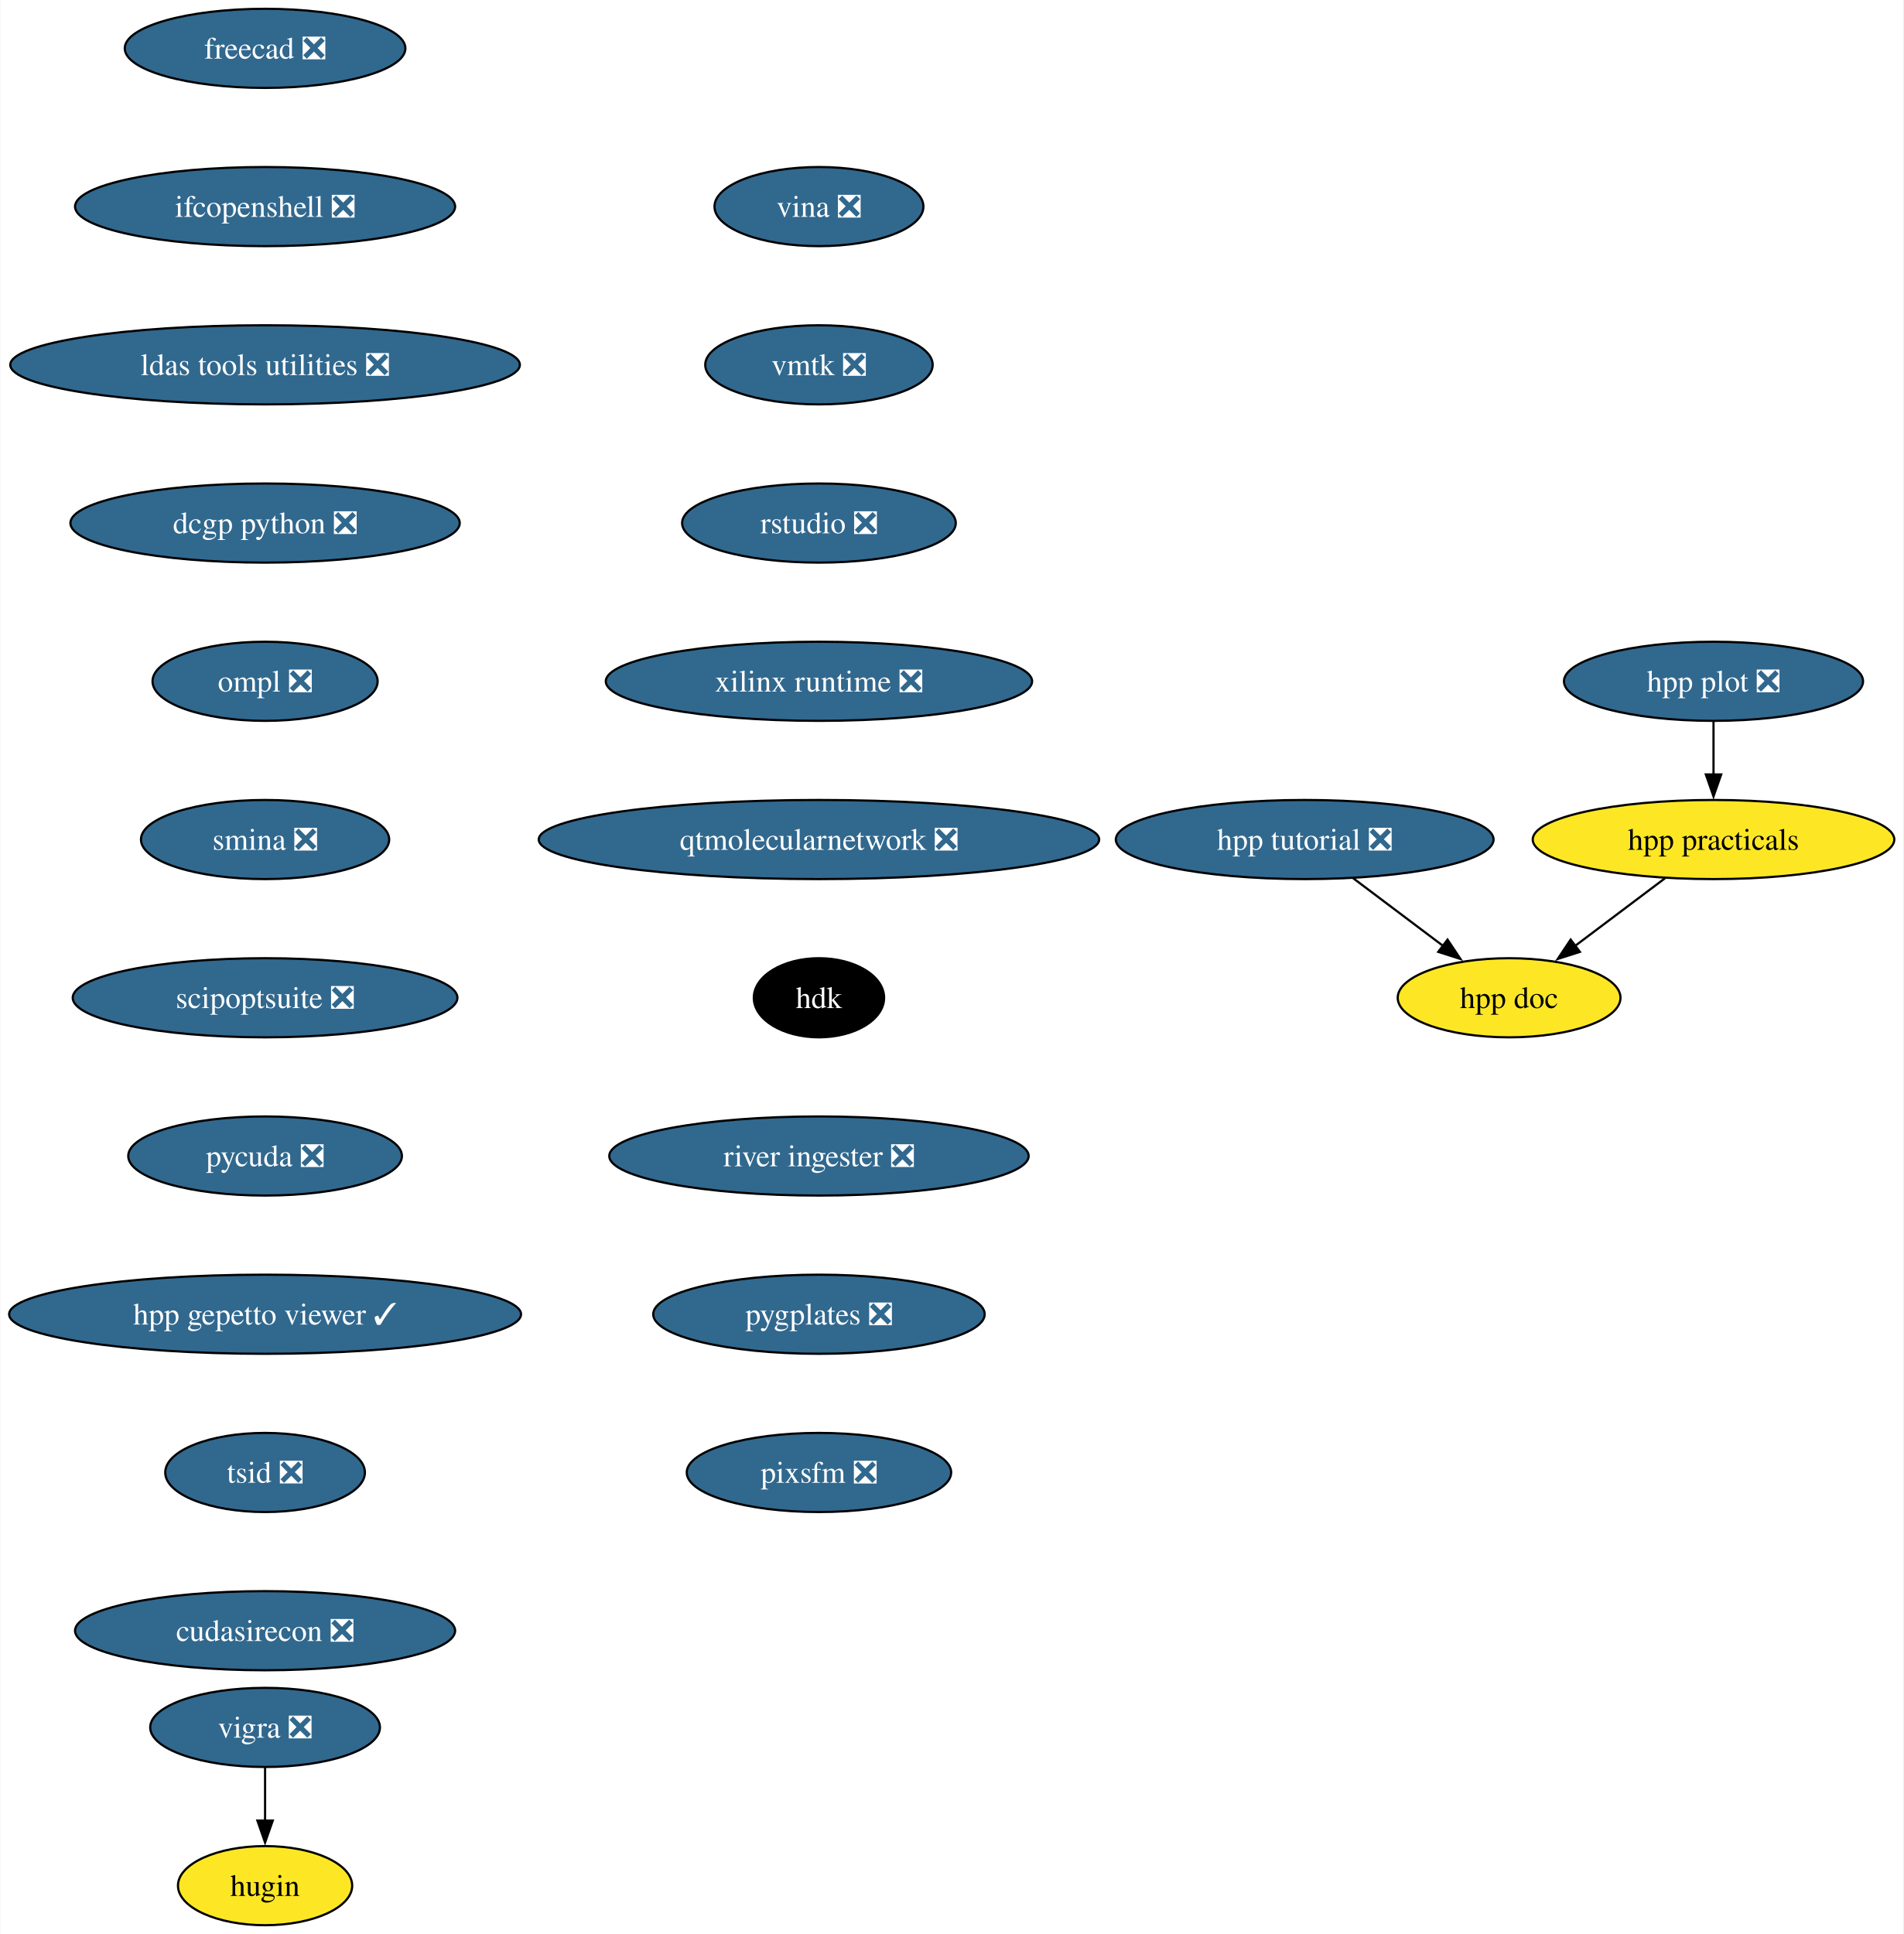
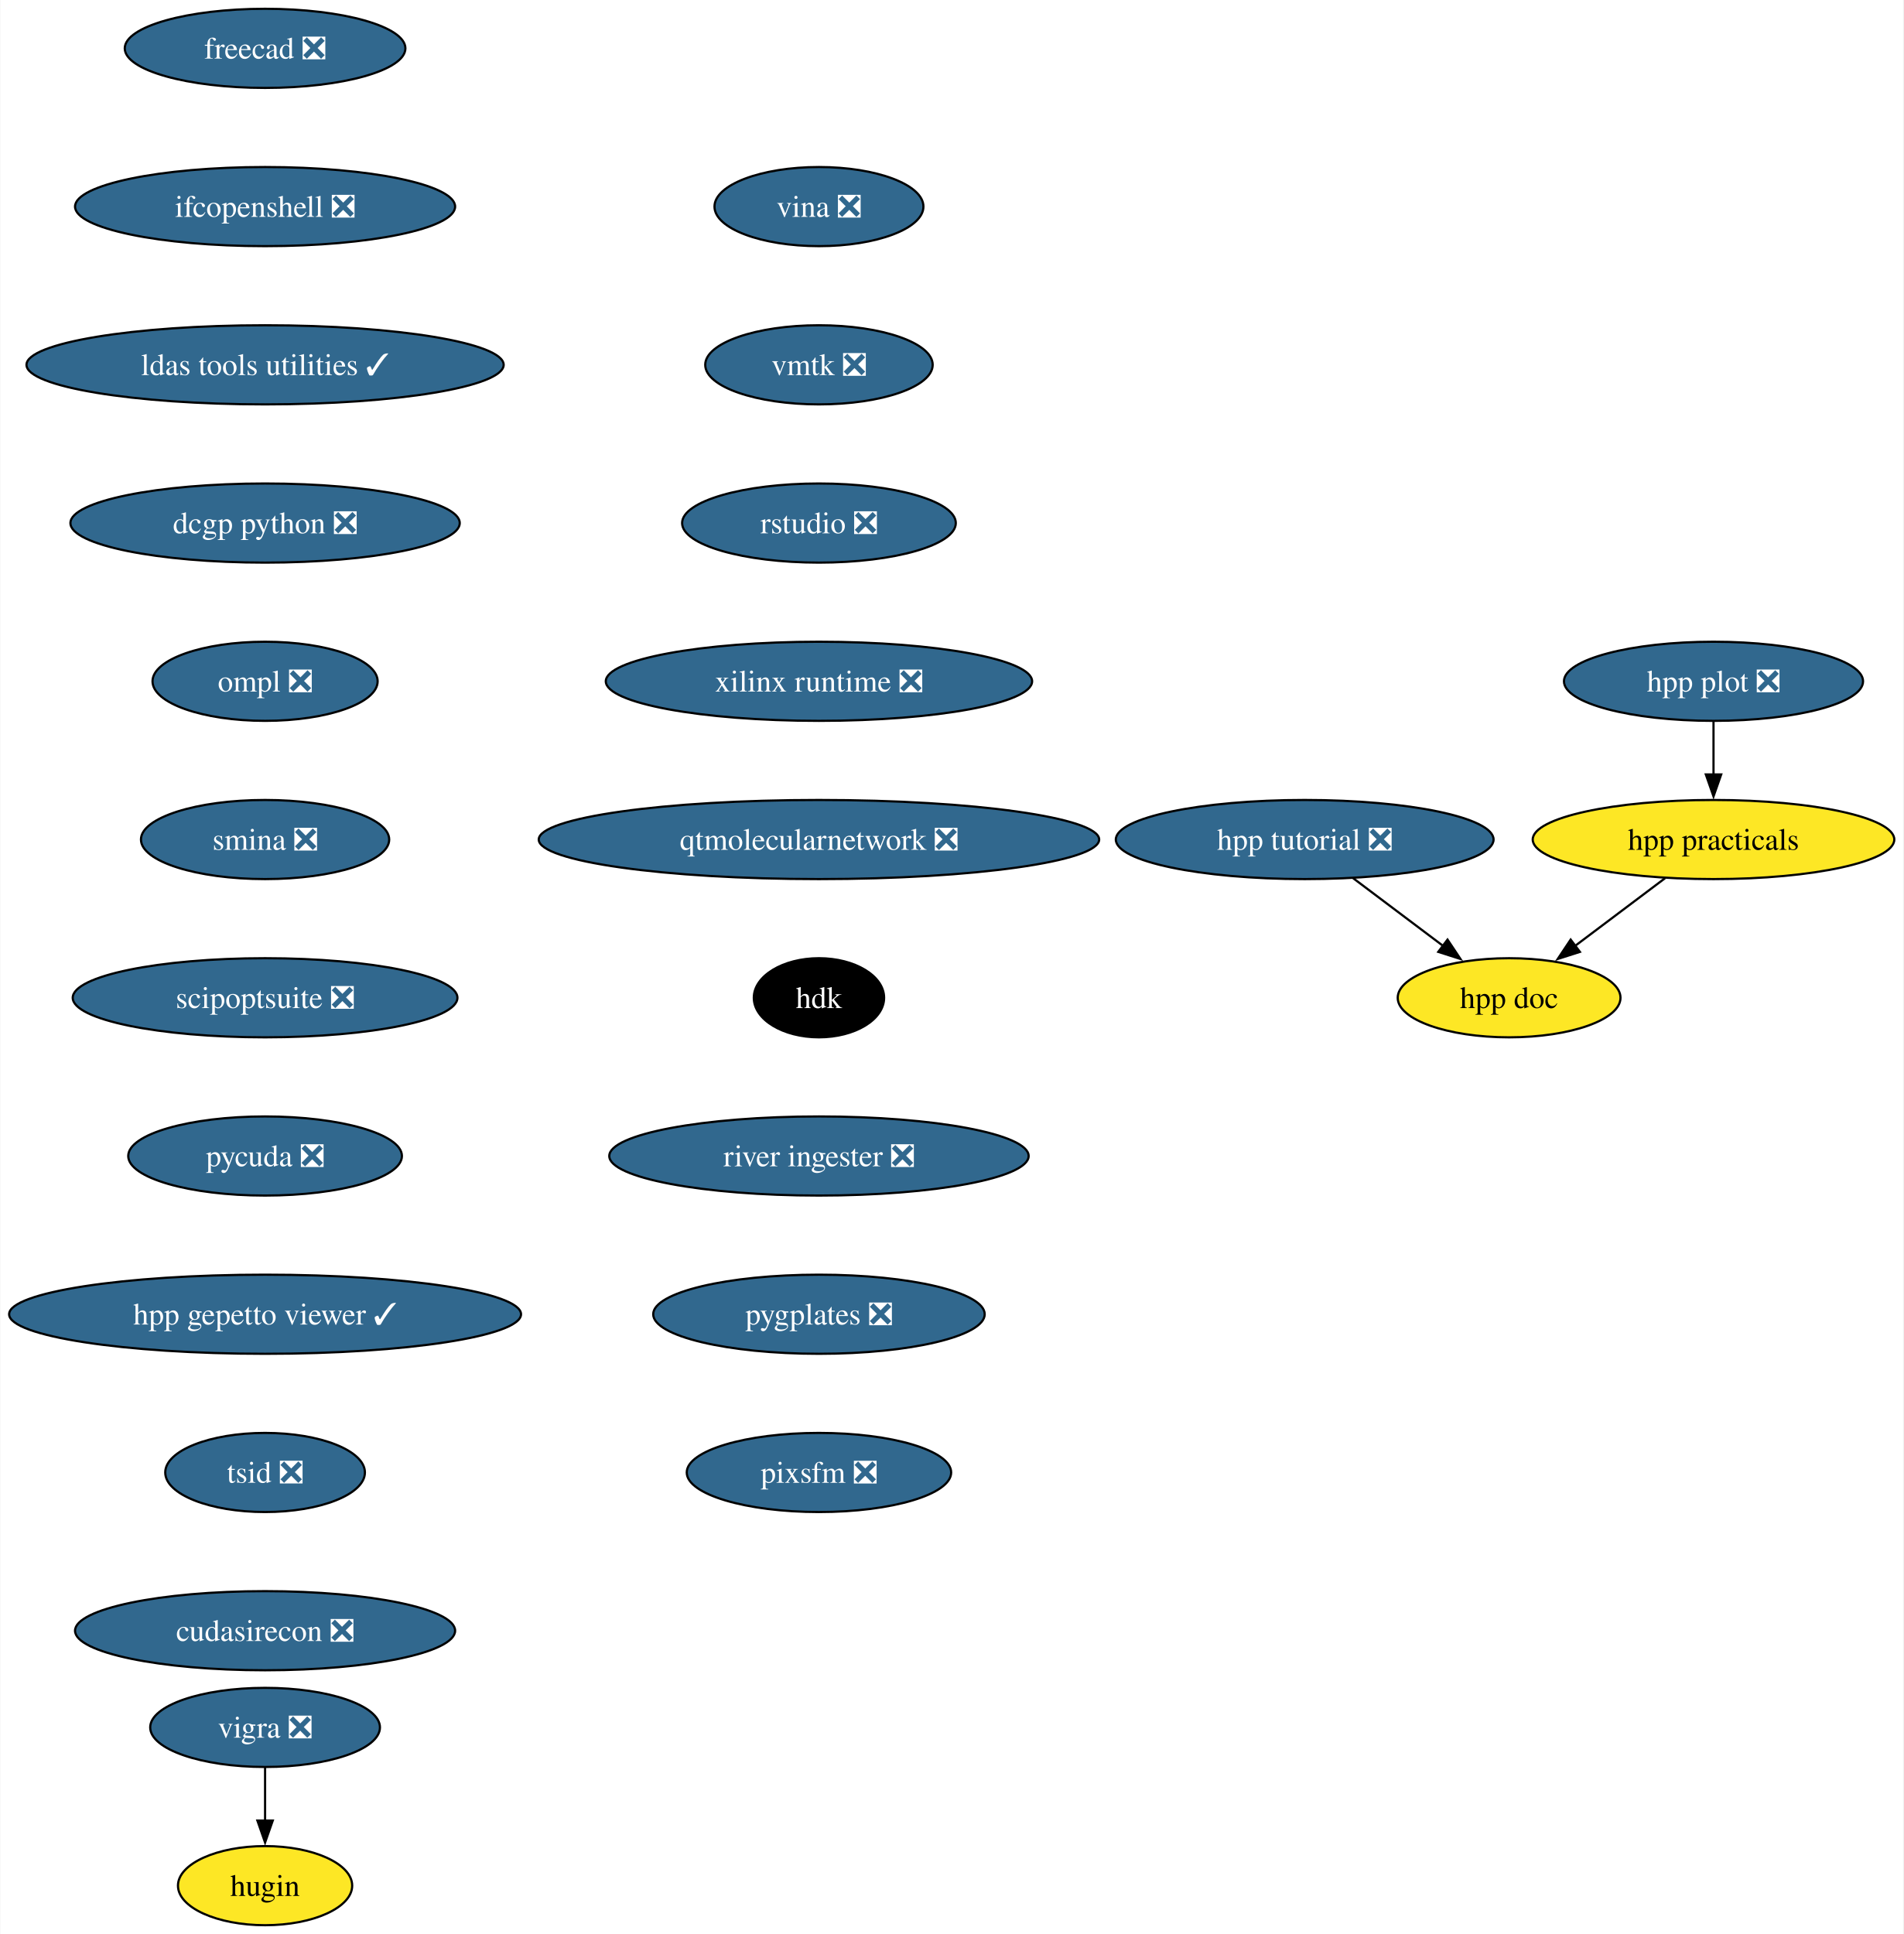
<svg xmlns="http://www.w3.org/2000/svg" xmlns:xlink="http://www.w3.org/1999/xlink" width="866pt" height="880pt" viewBox="0.00 0.00 865.69 880.00">
  <g id="graph0" class="graph" transform="scale(1 1) rotate(0) translate(4 876)">
    <polygon fill="white" stroke="none" points="-4,4 -4,-876 861.69,-876 861.69,4 -4,4" />
    <g id="node1" class="node">
      <g id="a_node1">
        <a xlink:href="https://github.com/conda-forge/vigra-feedstock/pull/131" xlink:title="vigra ❎">
          <ellipse fill="#31688e" stroke="black" cx="116.45" cy="-90" rx="52.26" ry="18" />
          <text text-anchor="middle" x="116.45" y="-85.33" font-family="Times,serif" font-size="14.00" fill="white">vigra ❎</text>
        </a>
      </g>
    </g>
    <g id="node2" class="node">
      <g id="a_node2">
        <a xlink:href="https://github.com/conda-forge/hugin-feedstock" xlink:title="hugin">
          <ellipse fill="#fde725" stroke="black" cx="116.45" cy="-18" rx="39.63" ry="18" />
          <text text-anchor="middle" x="116.45" y="-13.32" font-family="Times,serif" font-size="14.00">hugin</text>
        </a>
      </g>
    </g>
    <g id="edge1" class="edge">
      <path fill="none" stroke="black" d="M116.45,-71.7C116.45,-64.41 116.45,-55.73 116.45,-47.54" />
      <polygon fill="black" stroke="black" points="119.95,-47.62 116.45,-37.62 112.95,-47.62 119.95,-47.62" />
    </g>
    <g id="node3" class="node">
      <g id="a_node3">
        <a xlink:href="https://github.com/conda-forge/freecad-feedstock/pull/121" xlink:title="freecad ❎">
          <ellipse fill="#31688e" stroke="black" cx="116.45" cy="-854" rx="63.84" ry="18" />
          <text text-anchor="middle" x="116.45" y="-849.33" font-family="Times,serif" font-size="14.00" fill="white">freecad ❎</text>
        </a>
      </g>
    </g>
    <g id="node4" class="node">
      <g id="a_node4">
        <a xlink:href="https://github.com/conda-forge/ifcopenshell-feedstock/pull/46" xlink:title="ifcopenshell ❎">
          <ellipse fill="#31688e" stroke="black" cx="116.45" cy="-782" rx="86.46" ry="18" />
          <text text-anchor="middle" x="116.45" y="-777.33" font-family="Times,serif" font-size="14.00" fill="white">ifcopenshell ❎</text>
        </a>
      </g>
    </g>
    <g id="node5" class="node">
      <g id="a_node5">
-         <a xlink:href="https://github.com/conda-forge/ldas-tools-utilities-feedstock/pull/11" xlink:title="ldas tools utilities ❎">
-           <ellipse fill="#31688e" stroke="black" cx="116.45" cy="-710" rx="115.92" ry="18" />
-           <text text-anchor="middle" x="116.45" y="-705.33" font-family="Times,serif" font-size="14.00" fill="white">ldas tools utilities ❎</text>
+         <a xlink:href="https://github.com/conda-forge/ldas-tools-utilities-feedstock/pull/11" xlink:title="ldas tools utilities ✓">
+           <ellipse fill="#31688e" stroke="black" cx="116.45" cy="-710" rx="108.55" ry="18" />
+           <text text-anchor="middle" x="116.45" y="-705.33" font-family="Times,serif" font-size="14.00" fill="white">ldas tools utilities ✓</text>
        </a>
      </g>
    </g>
    <g id="node6" class="node">
      <g id="a_node6">
        <a xlink:href="https://github.com/conda-forge/dcgp-python-feedstock/pull/24" xlink:title="dcgp python ❎">
          <ellipse fill="#31688e" stroke="black" cx="116.45" cy="-638" rx="88.56" ry="18" />
          <text text-anchor="middle" x="116.45" y="-633.33" font-family="Times,serif" font-size="14.00" fill="white">dcgp python ❎</text>
        </a>
      </g>
    </g>
    <g id="node7" class="node">
      <g id="a_node7">
        <a xlink:href="https://github.com/conda-forge/ompl-feedstock/pull/35" xlink:title="ompl ❎">
          <ellipse fill="#31688e" stroke="black" cx="116.45" cy="-566" rx="51.21" ry="18" />
          <text text-anchor="middle" x="116.45" y="-561.33" font-family="Times,serif" font-size="14.00" fill="white">ompl ❎</text>
        </a>
      </g>
    </g>
    <g id="node8" class="node">
      <g id="a_node8">
        <a xlink:href="https://github.com/conda-forge/smina-feedstock/pull/3" xlink:title="smina ❎">
          <ellipse fill="#31688e" stroke="black" cx="116.45" cy="-494" rx="56.47" ry="18" />
          <text text-anchor="middle" x="116.45" y="-489.32" font-family="Times,serif" font-size="14.00" fill="white">smina ❎</text>
        </a>
      </g>
    </g>
    <g id="node9" class="node">
      <g id="a_node9">
        <a xlink:href="https://github.com/conda-forge/scipoptsuite-feedstock/pull/64" xlink:title="scipoptsuite ❎">
          <ellipse fill="#31688e" stroke="black" cx="116.45" cy="-422" rx="87.51" ry="18" />
          <text text-anchor="middle" x="116.45" y="-417.32" font-family="Times,serif" font-size="14.00" fill="white">scipoptsuite ❎</text>
        </a>
      </g>
    </g>
    <g id="node10" class="node">
      <g id="a_node10">
        <a xlink:href="https://github.com/conda-forge/pycuda-feedstock/pull/38" xlink:title="pycuda ❎">
          <ellipse fill="#31688e" stroke="black" cx="116.45" cy="-350" rx="62.26" ry="18" />
          <text text-anchor="middle" x="116.45" y="-345.32" font-family="Times,serif" font-size="14.00" fill="white">pycuda ❎</text>
        </a>
      </g>
    </g>
    <g id="node11" class="node">
      <g id="a_node11">
        <a xlink:href="https://github.com/conda-forge/hpp-gepetto-viewer-feedstock/pull/19" xlink:title="hpp gepetto viewer ✓">
          <ellipse fill="#31688e" stroke="black" cx="116.45" cy="-278" rx="116.45" ry="18" />
          <text text-anchor="middle" x="116.45" y="-273.32" font-family="Times,serif" font-size="14.00" fill="white">hpp gepetto viewer ✓</text>
        </a>
      </g>
    </g>
    <g id="node12" class="node">
      <g id="a_node12">
        <a xlink:href="https://github.com/conda-forge/tsid-feedstock/pull/33" xlink:title="tsid ❎">
          <ellipse fill="#31688e" stroke="black" cx="116.45" cy="-206" rx="45.42" ry="18" />
          <text text-anchor="middle" x="116.45" y="-201.33" font-family="Times,serif" font-size="14.00" fill="white">tsid ❎</text>
        </a>
      </g>
    </g>
    <g id="node13" class="node">
      <g id="a_node13">
        <a xlink:href="https://github.com/conda-forge/cudasirecon-feedstock/pull/29" xlink:title="cudasirecon ❎">
          <ellipse fill="#31688e" stroke="black" cx="116.45" cy="-134" rx="86.46" ry="18" />
          <text text-anchor="middle" x="116.45" y="-129.32" font-family="Times,serif" font-size="14.00" fill="white">cudasirecon ❎</text>
        </a>
      </g>
    </g>
    <g id="node14" class="node">
      <g id="a_node14">
        <a xlink:href="https://github.com/conda-forge/vina-feedstock/pull/16" xlink:title="vina ❎">
          <ellipse fill="#31688e" stroke="black" cx="368.45" cy="-782" rx="47.53" ry="18" />
          <text text-anchor="middle" x="368.45" y="-777.33" font-family="Times,serif" font-size="14.00" fill="white">vina ❎</text>
        </a>
      </g>
    </g>
    <g id="node15" class="node">
      <g id="a_node15">
        <a xlink:href="https://github.com/conda-forge/vmtk-feedstock/pull/23" xlink:title="vmtk ❎">
          <ellipse fill="#31688e" stroke="black" cx="368.45" cy="-710" rx="51.74" ry="18" />
          <text text-anchor="middle" x="368.45" y="-705.33" font-family="Times,serif" font-size="14.00" fill="white">vmtk ❎</text>
        </a>
      </g>
    </g>
    <g id="node16" class="node">
      <g id="a_node16">
        <a xlink:href="https://github.com/conda-forge/rstudio-feedstock/pull/30" xlink:title="rstudio ❎">
          <ellipse fill="#31688e" stroke="black" cx="368.45" cy="-638" rx="62.26" ry="18" />
          <text text-anchor="middle" x="368.45" y="-633.33" font-family="Times,serif" font-size="14.00" fill="white">rstudio ❎</text>
        </a>
      </g>
    </g>
    <g id="node17" class="node">
      <g id="a_node17">
        <a xlink:href="https://github.com/conda-forge/xilinx-runtime-feedstock/pull/34" xlink:title="xilinx runtime ❎">
          <ellipse fill="#31688e" stroke="black" cx="368.45" cy="-566" rx="96.98" ry="18" />
          <text text-anchor="middle" x="368.45" y="-561.33" font-family="Times,serif" font-size="14.00" fill="white">xilinx runtime ❎</text>
        </a>
      </g>
    </g>
    <g id="node18" class="node">
      <g id="a_node18">
        <a xlink:href="https://github.com/conda-forge/qtmolecularnetwork-feedstock/pull/16" xlink:title="qtmolecularnetwork ❎">
          <ellipse fill="#31688e" stroke="black" cx="368.45" cy="-494" rx="127.49" ry="18" />
          <text text-anchor="middle" x="368.45" y="-489.32" font-family="Times,serif" font-size="14.00" fill="white">qtmolecularnetwork ❎</text>
        </a>
      </g>
    </g>
    <g id="node19" class="node">
      <g id="a_node19">
        <a xlink:href="https://github.com/conda-forge/hdk-feedstock" xlink:title="hdk">
          <ellipse fill="#000000" stroke="black" cx="368.45" cy="-422" rx="29.64" ry="18" />
          <text text-anchor="middle" x="368.45" y="-417.32" font-family="Times,serif" font-size="14.00" fill="white">hdk</text>
        </a>
      </g>
    </g>
    <g id="node20" class="node">
      <g id="a_node20">
        <a xlink:href="https://github.com/conda-forge/river-ingester-feedstock/pull/24" xlink:title="river ingester ❎">
          <ellipse fill="#31688e" stroke="black" cx="368.45" cy="-350" rx="95.4" ry="18" />
          <text text-anchor="middle" x="368.45" y="-345.32" font-family="Times,serif" font-size="14.00" fill="white">river ingester ❎</text>
        </a>
      </g>
    </g>
    <g id="node21" class="node">
      <g id="a_node21">
        <a xlink:href="https://github.com/conda-forge/pygplates-feedstock/pull/20" xlink:title="pygplates ❎">
          <ellipse fill="#31688e" stroke="black" cx="368.45" cy="-278" rx="75.41" ry="18" />
          <text text-anchor="middle" x="368.45" y="-273.32" font-family="Times,serif" font-size="14.00" fill="white">pygplates ❎</text>
        </a>
      </g>
    </g>
    <g id="node22" class="node">
      <g id="a_node22">
        <a xlink:href="https://github.com/conda-forge/pixsfm-feedstock/pull/16" xlink:title="pixsfm ❎">
          <ellipse fill="#31688e" stroke="black" cx="368.45" cy="-206" rx="60.15" ry="18" />
          <text text-anchor="middle" x="368.45" y="-201.32" font-family="Times,serif" font-size="14.00" fill="white">pixsfm ❎</text>
        </a>
      </g>
    </g>
    <g id="node23" class="node">
      <g id="a_node23">
        <a xlink:href="https://github.com/conda-forge/hpp-practicals-feedstock" xlink:title="hpp practicals">
          <ellipse fill="#fde725" stroke="black" cx="775.45" cy="-494" rx="82.25" ry="18" />
          <text text-anchor="middle" x="775.45" y="-489.32" font-family="Times,serif" font-size="14.00">hpp practicals</text>
        </a>
      </g>
    </g>
    <g id="node24" class="node">
      <g id="a_node24">
        <a xlink:href="https://github.com/conda-forge/hpp-doc-feedstock" xlink:title="hpp doc">
          <ellipse fill="#fde725" stroke="black" cx="682.45" cy="-422" rx="50.68" ry="18" />
          <text text-anchor="middle" x="682.45" y="-417.32" font-family="Times,serif" font-size="14.00">hpp doc</text>
        </a>
      </g>
    </g>
    <g id="edge20" class="edge">
      <path fill="none" stroke="black" d="M753.41,-476.41C741.1,-467.15 725.6,-455.48 712.22,-445.41" />
      <polygon fill="black" stroke="black" points="714.67,-442.88 704.58,-439.66 710.46,-448.47 714.67,-442.88" />
    </g>
    <g id="node25" class="node">
      <g id="a_node25">
        <a xlink:href="https://github.com/conda-forge/hpp-plot-feedstock/pull/4" xlink:title="hpp plot ❎">
          <ellipse fill="#31688e" stroke="black" cx="775.45" cy="-566" rx="68.04" ry="18" />
          <text text-anchor="middle" x="775.45" y="-561.33" font-family="Times,serif" font-size="14.00" fill="white">hpp plot ❎</text>
        </a>
      </g>
    </g>
    <g id="edge21" class="edge">
      <path fill="none" stroke="black" d="M775.45,-547.7C775.45,-540.41 775.45,-531.73 775.45,-523.54" />
      <polygon fill="black" stroke="black" points="778.95,-523.62 775.45,-513.62 771.95,-523.62 778.95,-523.62" />
    </g>
    <g id="node26" class="node">
      <g id="a_node26">
        <a xlink:href="https://github.com/conda-forge/hpp-tutorial-feedstock/pull/3" xlink:title="hpp tutorial ❎">
          <ellipse fill="#31688e" stroke="black" cx="589.45" cy="-494" rx="85.93" ry="18" />
          <text text-anchor="middle" x="589.45" y="-489.32" font-family="Times,serif" font-size="14.00" fill="white">hpp tutorial ❎</text>
        </a>
      </g>
    </g>
    <g id="edge22" class="edge">
      <path fill="none" stroke="black" d="M611.49,-476.41C623.79,-467.15 639.3,-455.48 652.67,-445.41" />
      <polygon fill="black" stroke="black" points="654.43,-448.47 660.31,-439.66 650.22,-442.88 654.43,-448.47" />
    </g>
  </g>
</svg>
